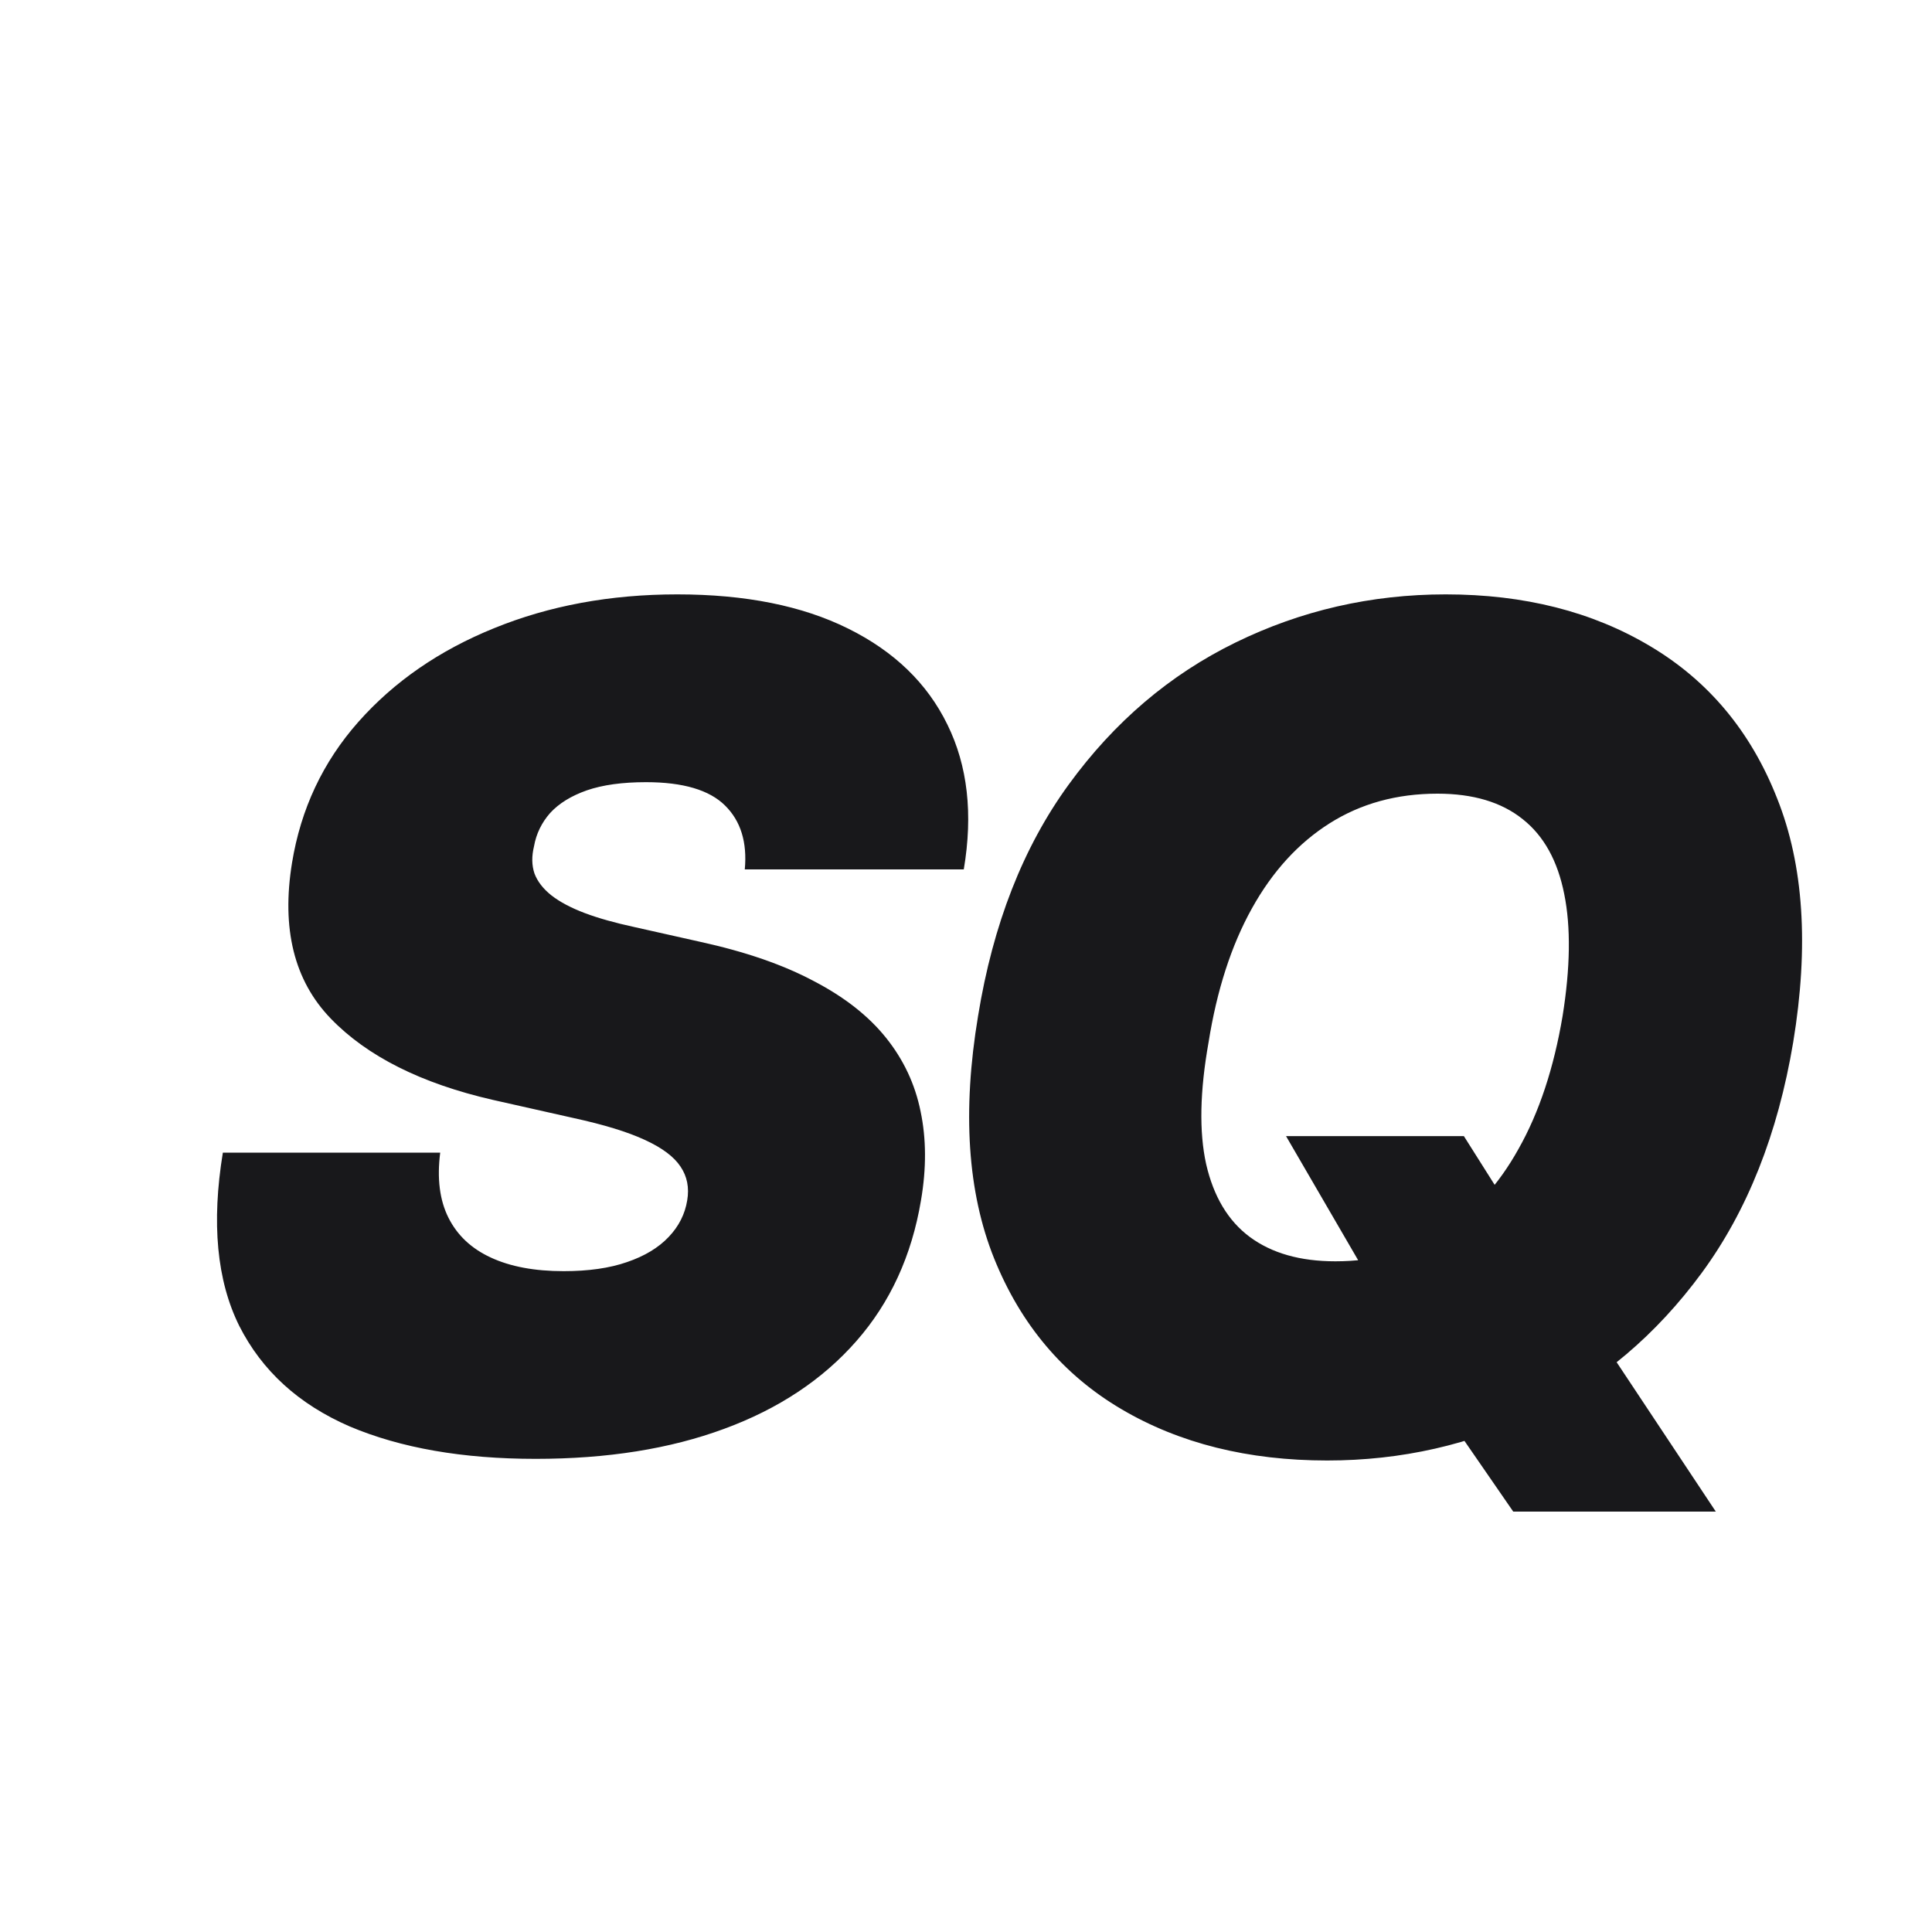
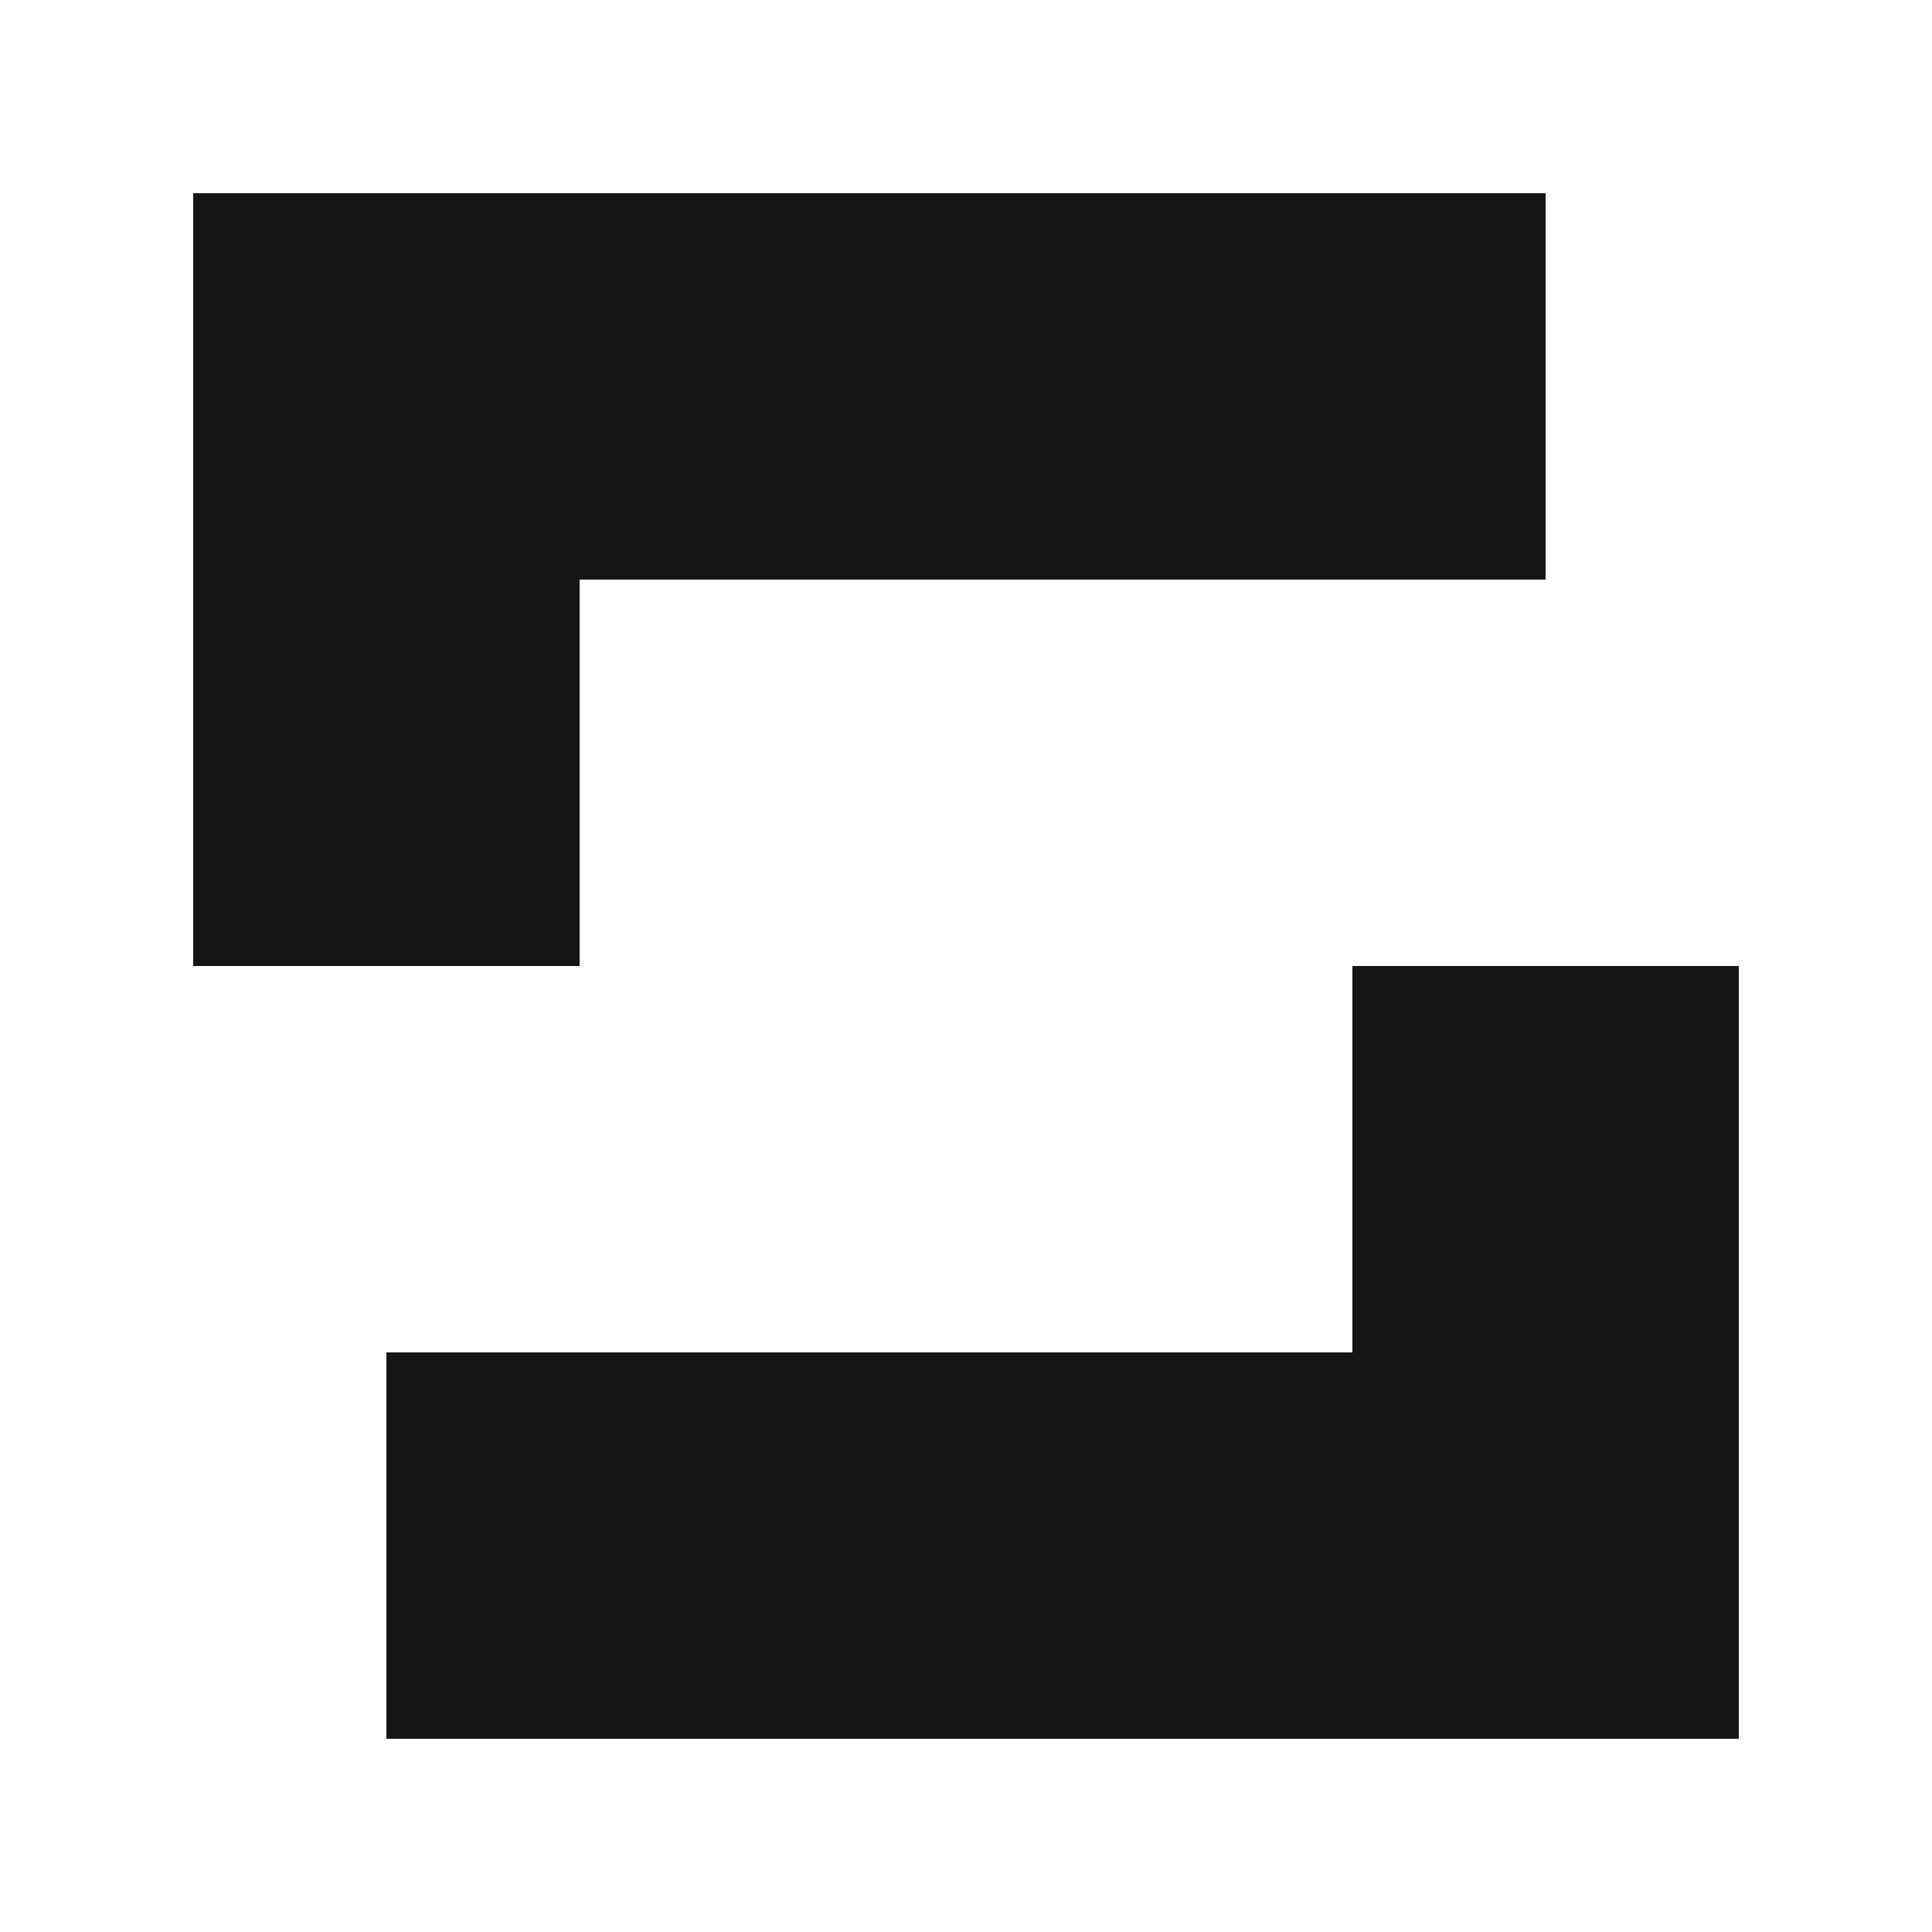
- <svg xmlns="http://www.w3.org/2000/svg" width="20" height="20" viewBox="0 0 20 20" fill="none">
-   <style>path { fill: #18181b; }</style>
-   <path d="M7.71 9C7.736 8.719 7.668 8.499 7.506 8.339C7.344 8.178 7.071 8.097 6.688 8.097C6.443 8.097 6.239 8.125 6.074 8.182C5.912 8.239 5.786 8.317 5.695 8.416C5.607 8.516 5.551 8.631 5.528 8.761C5.503 8.864 5.504 8.957 5.533 9.043C5.564 9.125 5.622 9.2 5.707 9.268C5.795 9.337 5.911 9.398 6.053 9.452C6.197 9.506 6.369 9.554 6.568 9.597L7.25 9.75C7.716 9.852 8.107 9.987 8.422 10.155C8.74 10.32 8.99 10.516 9.172 10.743C9.354 10.97 9.473 11.224 9.53 11.506C9.589 11.787 9.591 12.094 9.534 12.426C9.438 13 9.214 13.486 8.865 13.883C8.516 14.281 8.06 14.584 7.497 14.791C6.935 14.999 6.284 15.102 5.545 15.102C4.79 15.102 4.148 14.99 3.619 14.766C3.094 14.538 2.713 14.192 2.477 13.726C2.244 13.257 2.188 12.659 2.307 11.932H4.557C4.523 12.199 4.551 12.423 4.642 12.605C4.733 12.787 4.879 12.925 5.081 13.018C5.283 13.112 5.534 13.159 5.835 13.159C6.091 13.159 6.31 13.128 6.491 13.065C6.673 13.003 6.817 12.916 6.922 12.805C7.027 12.695 7.091 12.568 7.114 12.426C7.136 12.296 7.114 12.179 7.045 12.077C6.977 11.974 6.854 11.882 6.675 11.8C6.496 11.717 6.25 11.642 5.938 11.574L5.102 11.386C4.361 11.216 3.801 10.935 3.423 10.543C3.045 10.151 2.912 9.614 3.023 8.932C3.114 8.375 3.342 7.889 3.709 7.474C4.078 7.057 4.547 6.733 5.115 6.503C5.686 6.27 6.318 6.153 7.011 6.153C7.716 6.153 8.305 6.271 8.78 6.507C9.257 6.743 9.599 7.074 9.807 7.5C10.017 7.926 10.074 8.426 9.977 9H7.71ZM13.313 11.761H15.154L15.682 12.597L16.585 13.875L17.762 15.648H15.665L14.83 14.438L14.284 13.432L13.313 11.761ZM18.563 10.79C18.404 11.739 18.088 12.534 17.617 13.176C17.145 13.818 16.573 14.303 15.899 14.629C15.226 14.956 14.506 15.119 13.739 15.119C12.921 15.119 12.21 14.942 11.608 14.587C11.006 14.232 10.567 13.712 10.291 13.027C10.016 12.342 9.96 11.506 10.125 10.517C10.279 9.568 10.591 8.77 11.063 8.122C11.534 7.474 12.11 6.984 12.789 6.652C13.467 6.32 14.193 6.153 14.966 6.153C15.779 6.153 16.485 6.332 17.084 6.69C17.686 7.048 18.124 7.572 18.396 8.263C18.672 8.953 18.727 9.795 18.563 10.79ZM16.176 10.517C16.256 10.017 16.262 9.597 16.193 9.256C16.125 8.912 15.982 8.653 15.763 8.48C15.544 8.304 15.25 8.216 14.881 8.216C14.46 8.216 14.088 8.318 13.764 8.523C13.441 8.727 13.172 9.021 12.959 9.405C12.746 9.788 12.597 10.25 12.511 10.79C12.421 11.296 12.412 11.716 12.486 12.051C12.563 12.386 12.713 12.638 12.938 12.805C13.165 12.973 13.46 13.057 13.824 13.057C14.239 13.057 14.605 12.957 14.923 12.758C15.245 12.56 15.51 12.271 15.72 11.893C15.933 11.516 16.085 11.057 16.176 10.517Z" />
+ <svg xmlns="http://www.w3.org/2000/svg" width="80" height="80" viewBox="0 0 80 80" style="flex-shrink: 0">
+   <path d="M8 40V8H64V24H24V40ZM72 40V72H16V56H56V40Z" fill="#151515" />
</svg>
